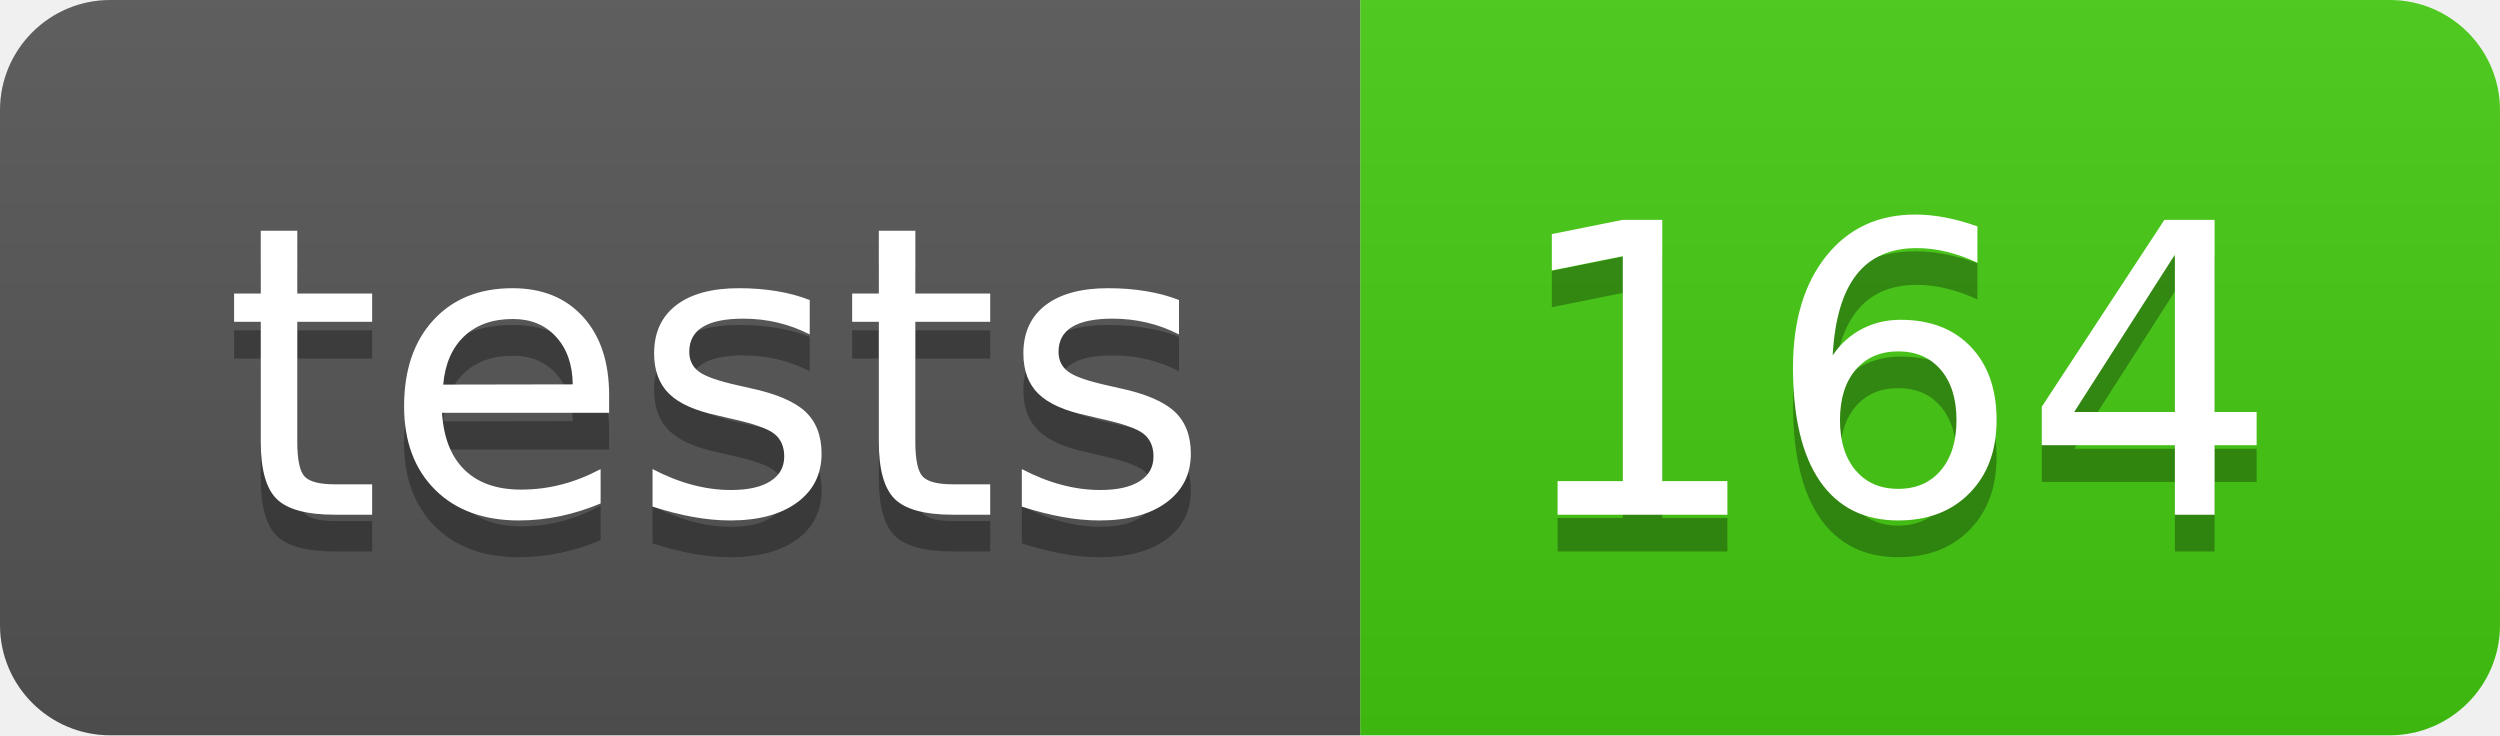
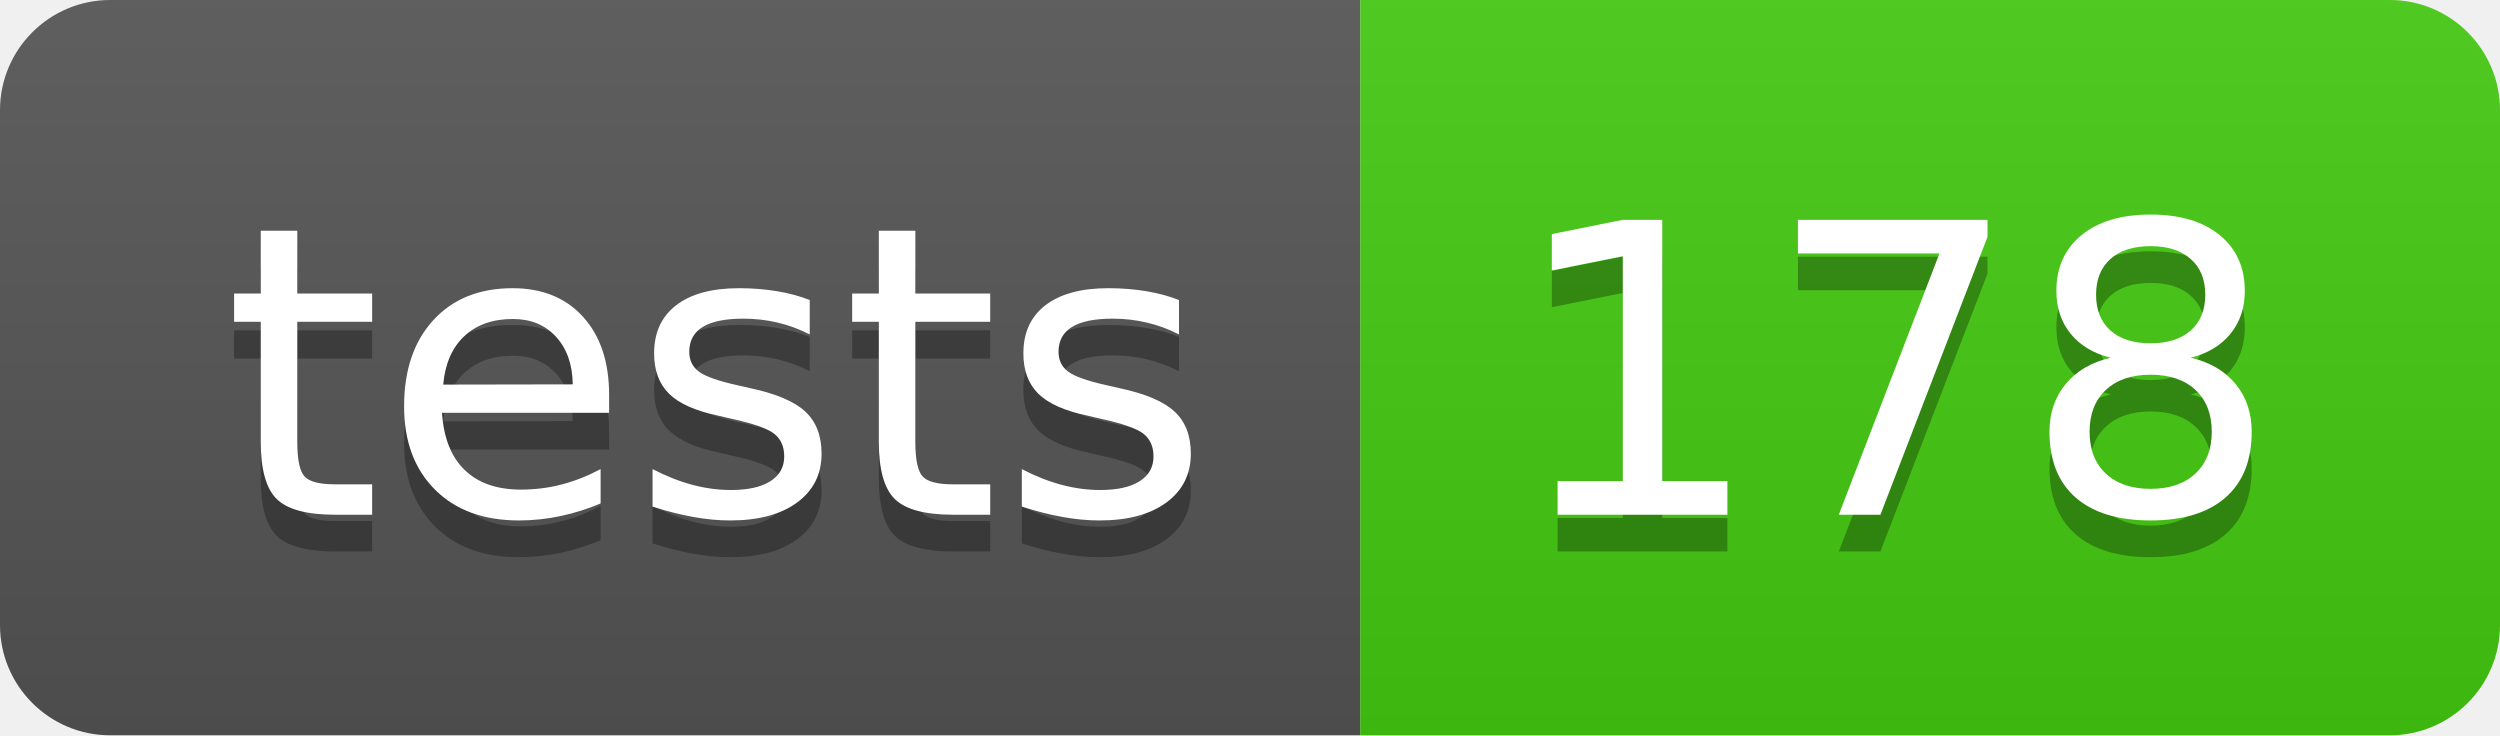
- <svg xmlns="http://www.w3.org/2000/svg" width="68" height="20" role="img" aria-label="tests: 164">
+ <svg xmlns="http://www.w3.org/2000/svg" width="68" height="20" role="img" aria-label="tests: 178">
  <linearGradient id="s" x2="0" y2="100%">
    <stop offset="0" stop-color="#bbb" stop-opacity=".1" />
    <stop offset="1" stop-opacity=".1" />
  </linearGradient>
  <clipPath id="r">
    <rect width="68" height="20" rx="3" fill="#fff" />
  </clipPath>
  <g clip-path="url(#r)">
    <rect width="37" height="20" fill="#555" />
    <rect x="37" width="31" height="20" fill="#4c1" />
    <rect width="68" height="20" fill="url(#s)" />
  </g>
  <g fill="#fff" text-anchor="middle" font-family="Verdana,Geneva,DejaVu Sans,sans-serif" text-rendering="geometricPrecision" font-size="110">
    <text aria-hidden="true" x="195" y="150" fill="#010101" fill-opacity=".3" transform="scale(.1)" textLength="270">tests</text>
    <text x="195" y="140" transform="scale(.1)" fill="#fff" textLength="270">tests</text>
-     <text aria-hidden="true" x="515" y="150" fill="#010101" fill-opacity=".3" transform="scale(.1)" textLength="210">164</text>
-     <text x="515" y="140" transform="scale(.1)" fill="#fff" textLength="210">164</text>
+     <text aria-hidden="true" x="515" y="150" fill="#010101" fill-opacity=".3" transform="scale(.1)" textLength="210">178</text>
+     <text x="515" y="140" transform="scale(.1)" fill="#fff" textLength="210">178</text>
  </g>
</svg>
